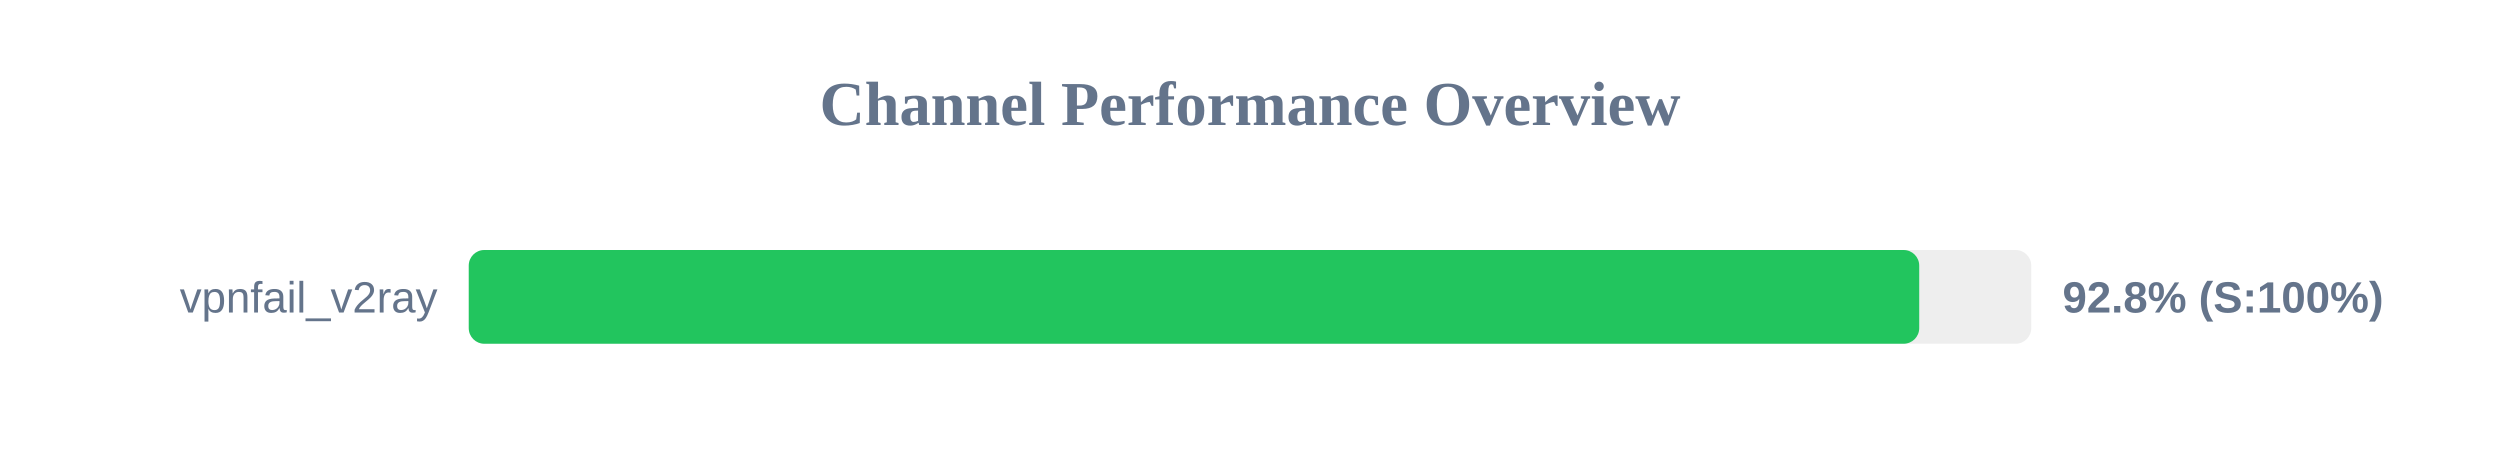
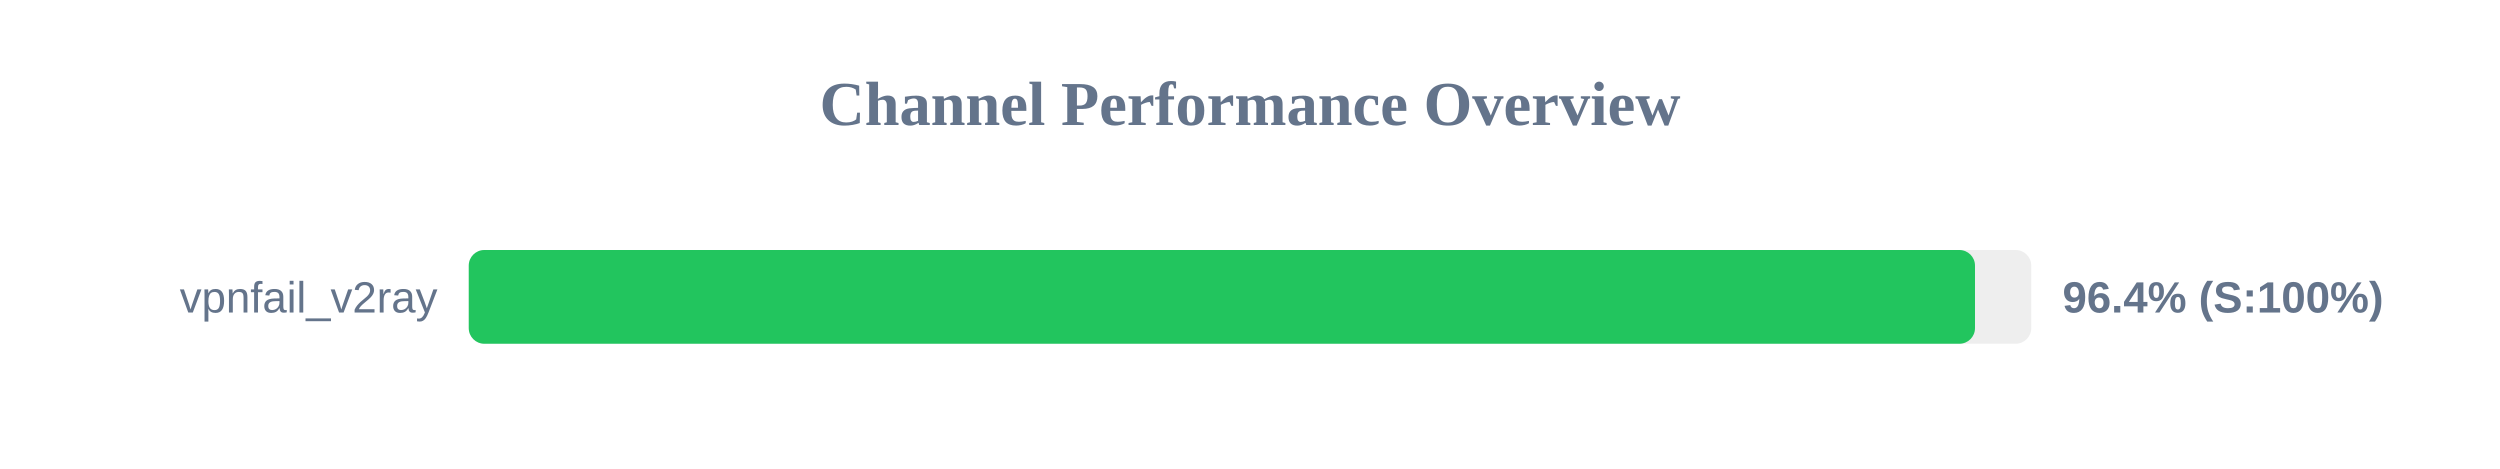
<svg xmlns="http://www.w3.org/2000/svg" width="800" height="150" version="1.1">
  <style>
        .row { font: 14px Arial; fill: #64748b; }
        .score { font: bold 14px Arial; fill: #64748b; }
    </style>
  <text x="400" y="40" text-anchor="middle" font-size="20px" font-weight="bold" fill="#64748b">Channel Performance Overview</text>
  <rect x="150" y="80" width="500" height="30" fill="#eee" rx="5" />
-   <rect x="150" y="80" width="464.15" height="30" fill="#22c55e" rx="5" />
+   <rect x="150" y="80" width="482.0" height="30" fill="#22c55e" rx="5" />
  <text x="140" y="100" text-anchor="end" class="row">vpnfail_v2ray</text>
-   <text x="660" y="100" text-anchor="start" class="score">92.8% (S:100%)</text>
+   <text x="660" y="100" text-anchor="start" class="score">96.4% (S:100%)</text>
</svg>
